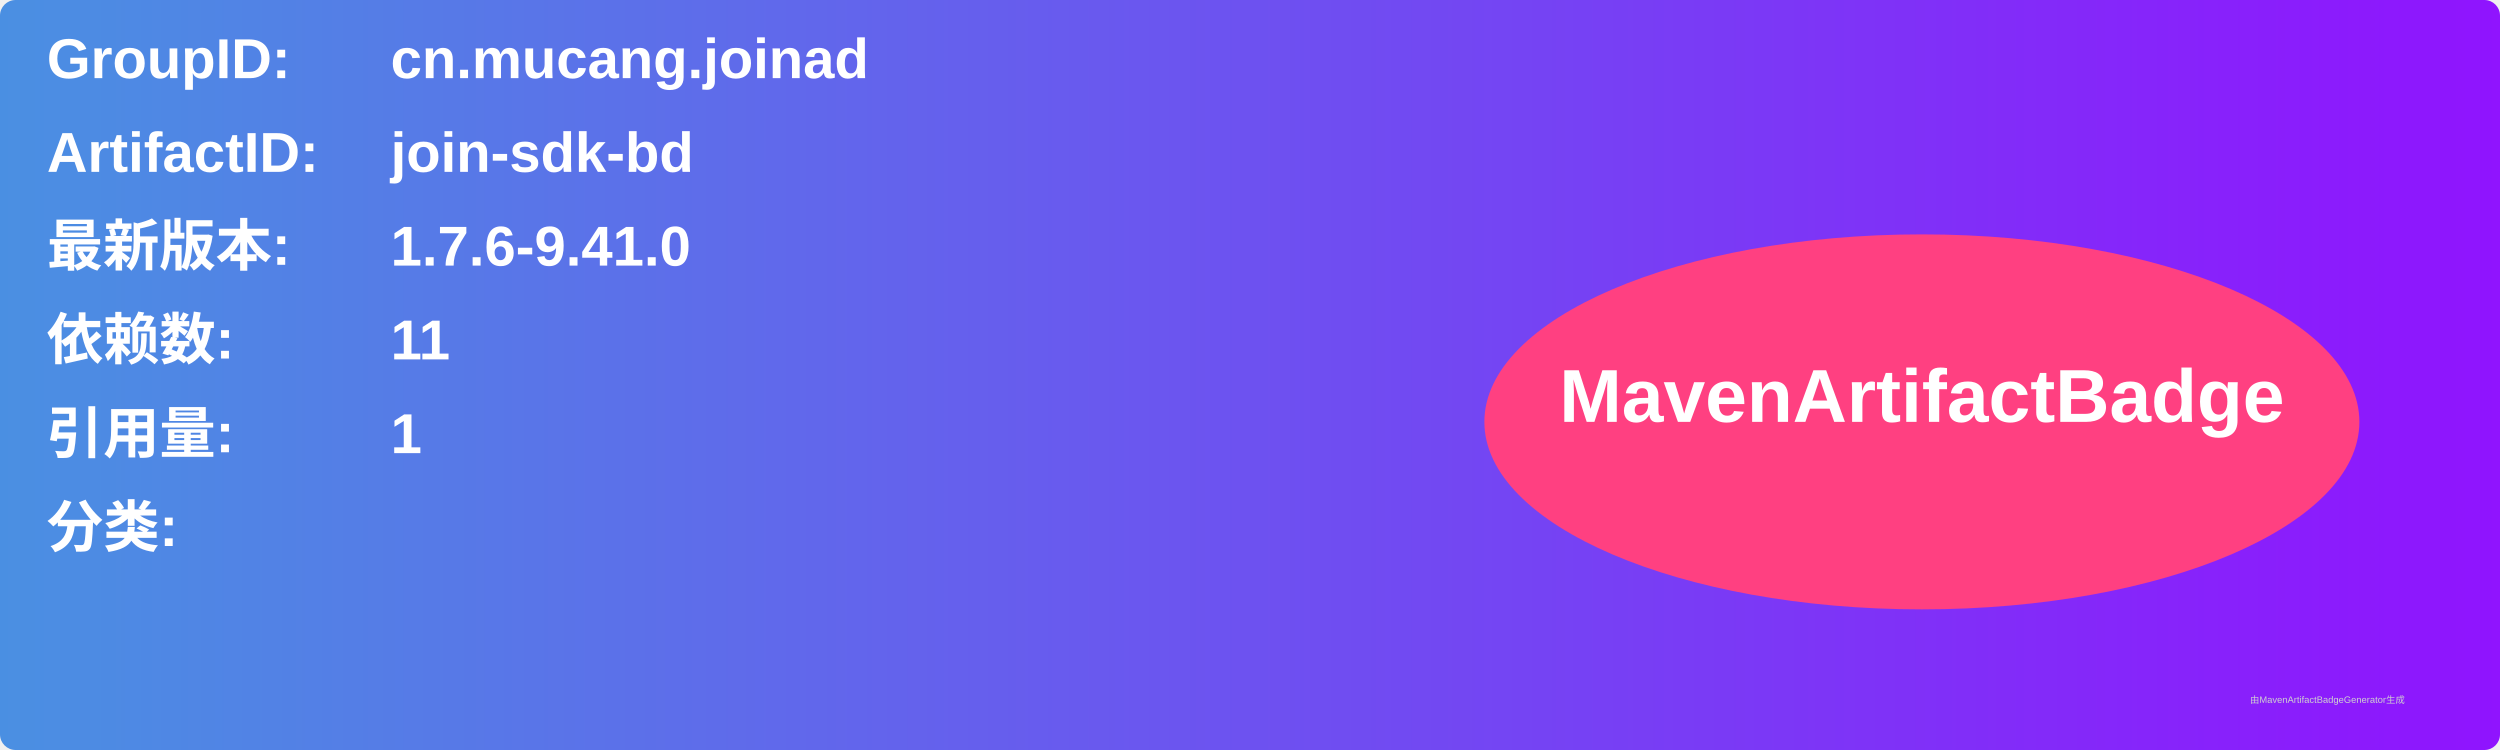
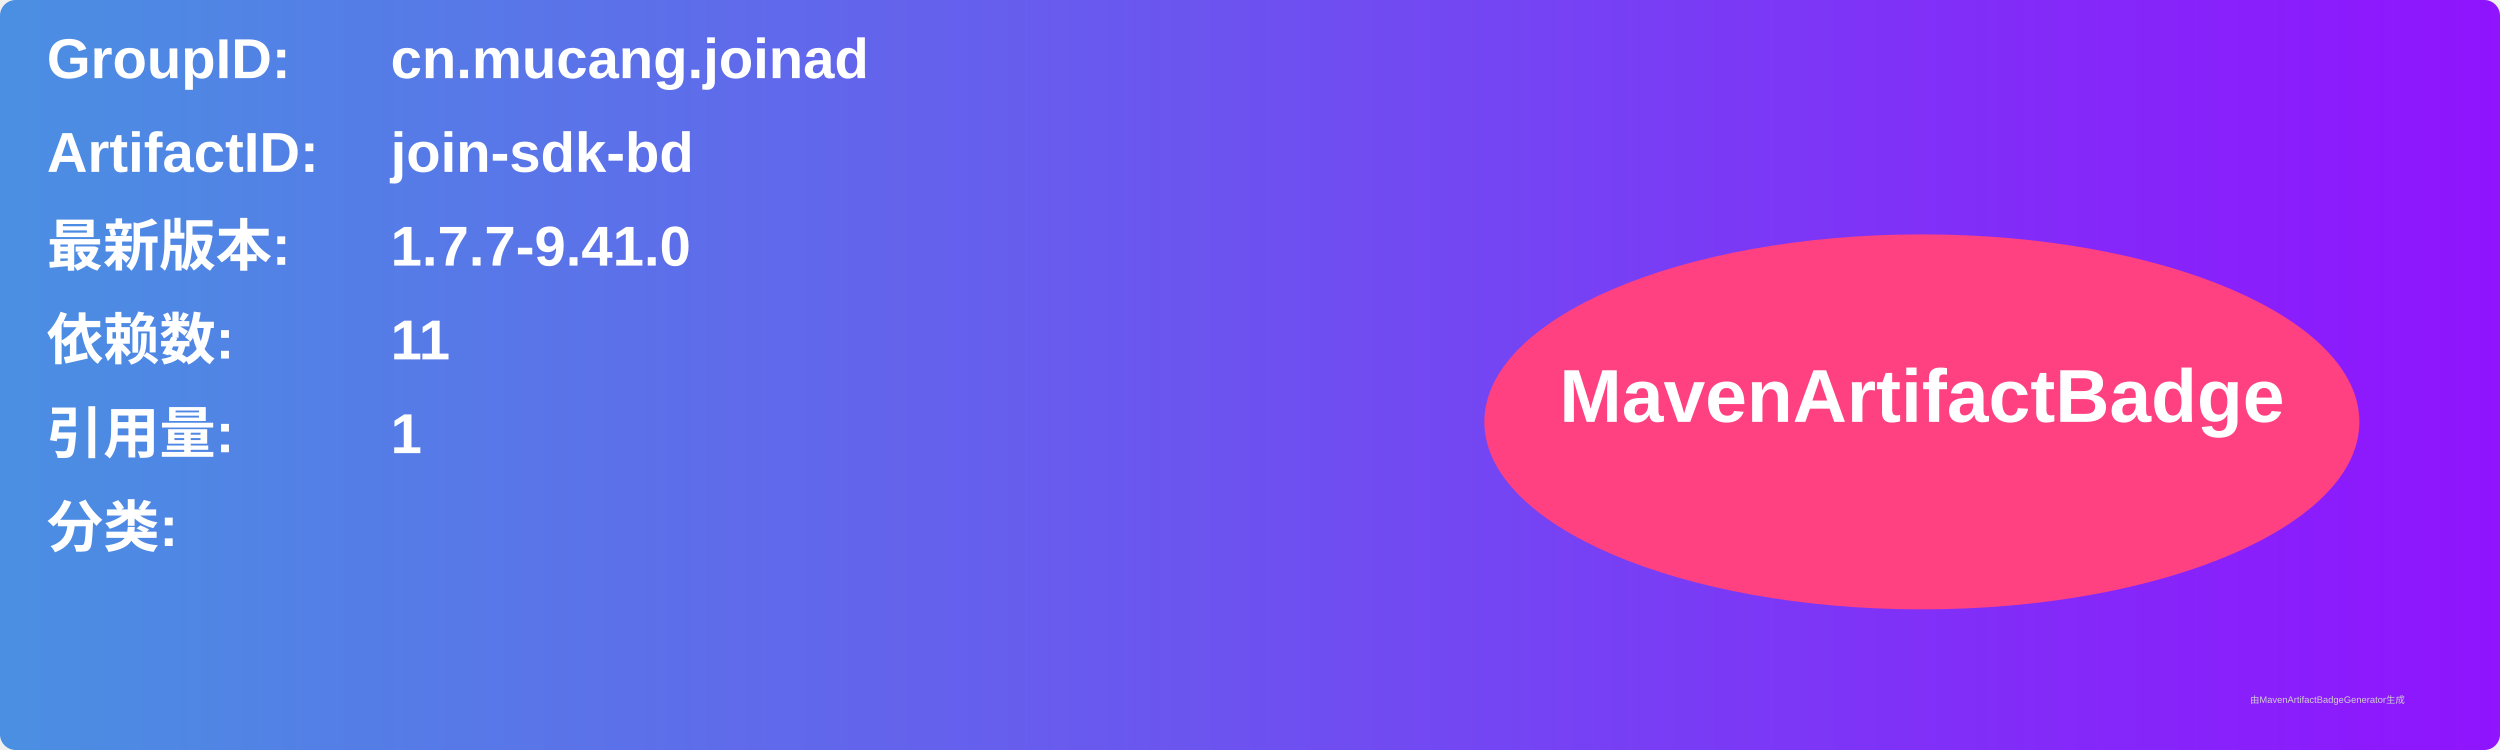
<svg xmlns="http://www.w3.org/2000/svg" width="800" height="240" viewBox="0 0 800 240">
  <linearGradient id="grad" x1="0%" y1="0%" x2="100%" y2="0%">
    <stop offset="0%" stop-color="#4a90e2" />
    <stop offset="100%" stop-color="#9013fe" />
  </linearGradient>
  <rect width="100%" height="100%" rx="5" ry="5" fill="url(#grad)" />
  <g transform="translate(15, 15)">
    <text x="0" y="10" font-family="Arial" font-size="18" fill="white" font-weight="bold" width="260">GroupID:</text>
    <text x="110" y="10" font-family="Arial" font-size="18" fill="white" font-weight="bold" width="460">cn.mucang.joinad</text>
    <text x="0" y="40" font-family="Arial" font-size="18" fill="white" font-weight="bold" width="260">ArtifactID:</text>
    <text x="110" y="40" font-family="Arial" font-size="18" fill="white" font-weight="bold" width="460">join-sdk-bd</text>
    <text x="0" y="70" font-family="Arial" font-size="18" fill="white" font-weight="bold">最新版本:</text>
    <text x="110" y="70" font-family="Arial" font-size="18" fill="white" font-weight="bold">
-       <tspan font-weight="bold">1.7.6-9.41.0</tspan>
+       <tspan font-weight="bold">1.7.7-9.41.0</tspan>
    </text>
    <text x="0" y="100" font-family="Arial" font-size="18" fill="white" font-weight="bold">依赖数: </text>
    <text x="110" y="100" font-family="Arial" font-size="18" fill="white">
      <tspan font-weight="bold">11</tspan>
    </text>
    <text x="0" y="130" font-family="Arial" font-size="18" fill="white" font-weight="bold">引用量: </text>
    <text x="110" y="130" font-family="Arial" font-size="18" fill="white">
      <tspan font-weight="bold">1</tspan>
    </text>
    <text x="0" y="160" font-family="Arial" font-size="18" fill="white" font-weight="bold">分类:</text>
    <text x="10" y="190" font-family="Arial" font-size="10" fill="white">
      <tspan font-weight="bold" />
    </text>
    <ellipse cx="600" cy="120" rx="140" ry="60" fill="#ff4081" />
    <text x="600" y="120" text-anchor="middle" font-family="Arial" font-size="24" fill="white" font-weight="bold">MavenArtifactBadge</text>
  </g>
  <text x="720" y="225" font-family="Arial" font-size="3" fill="#d0d0d0">由MavenArtifactBadgeGenerator生成</text>
</svg>
